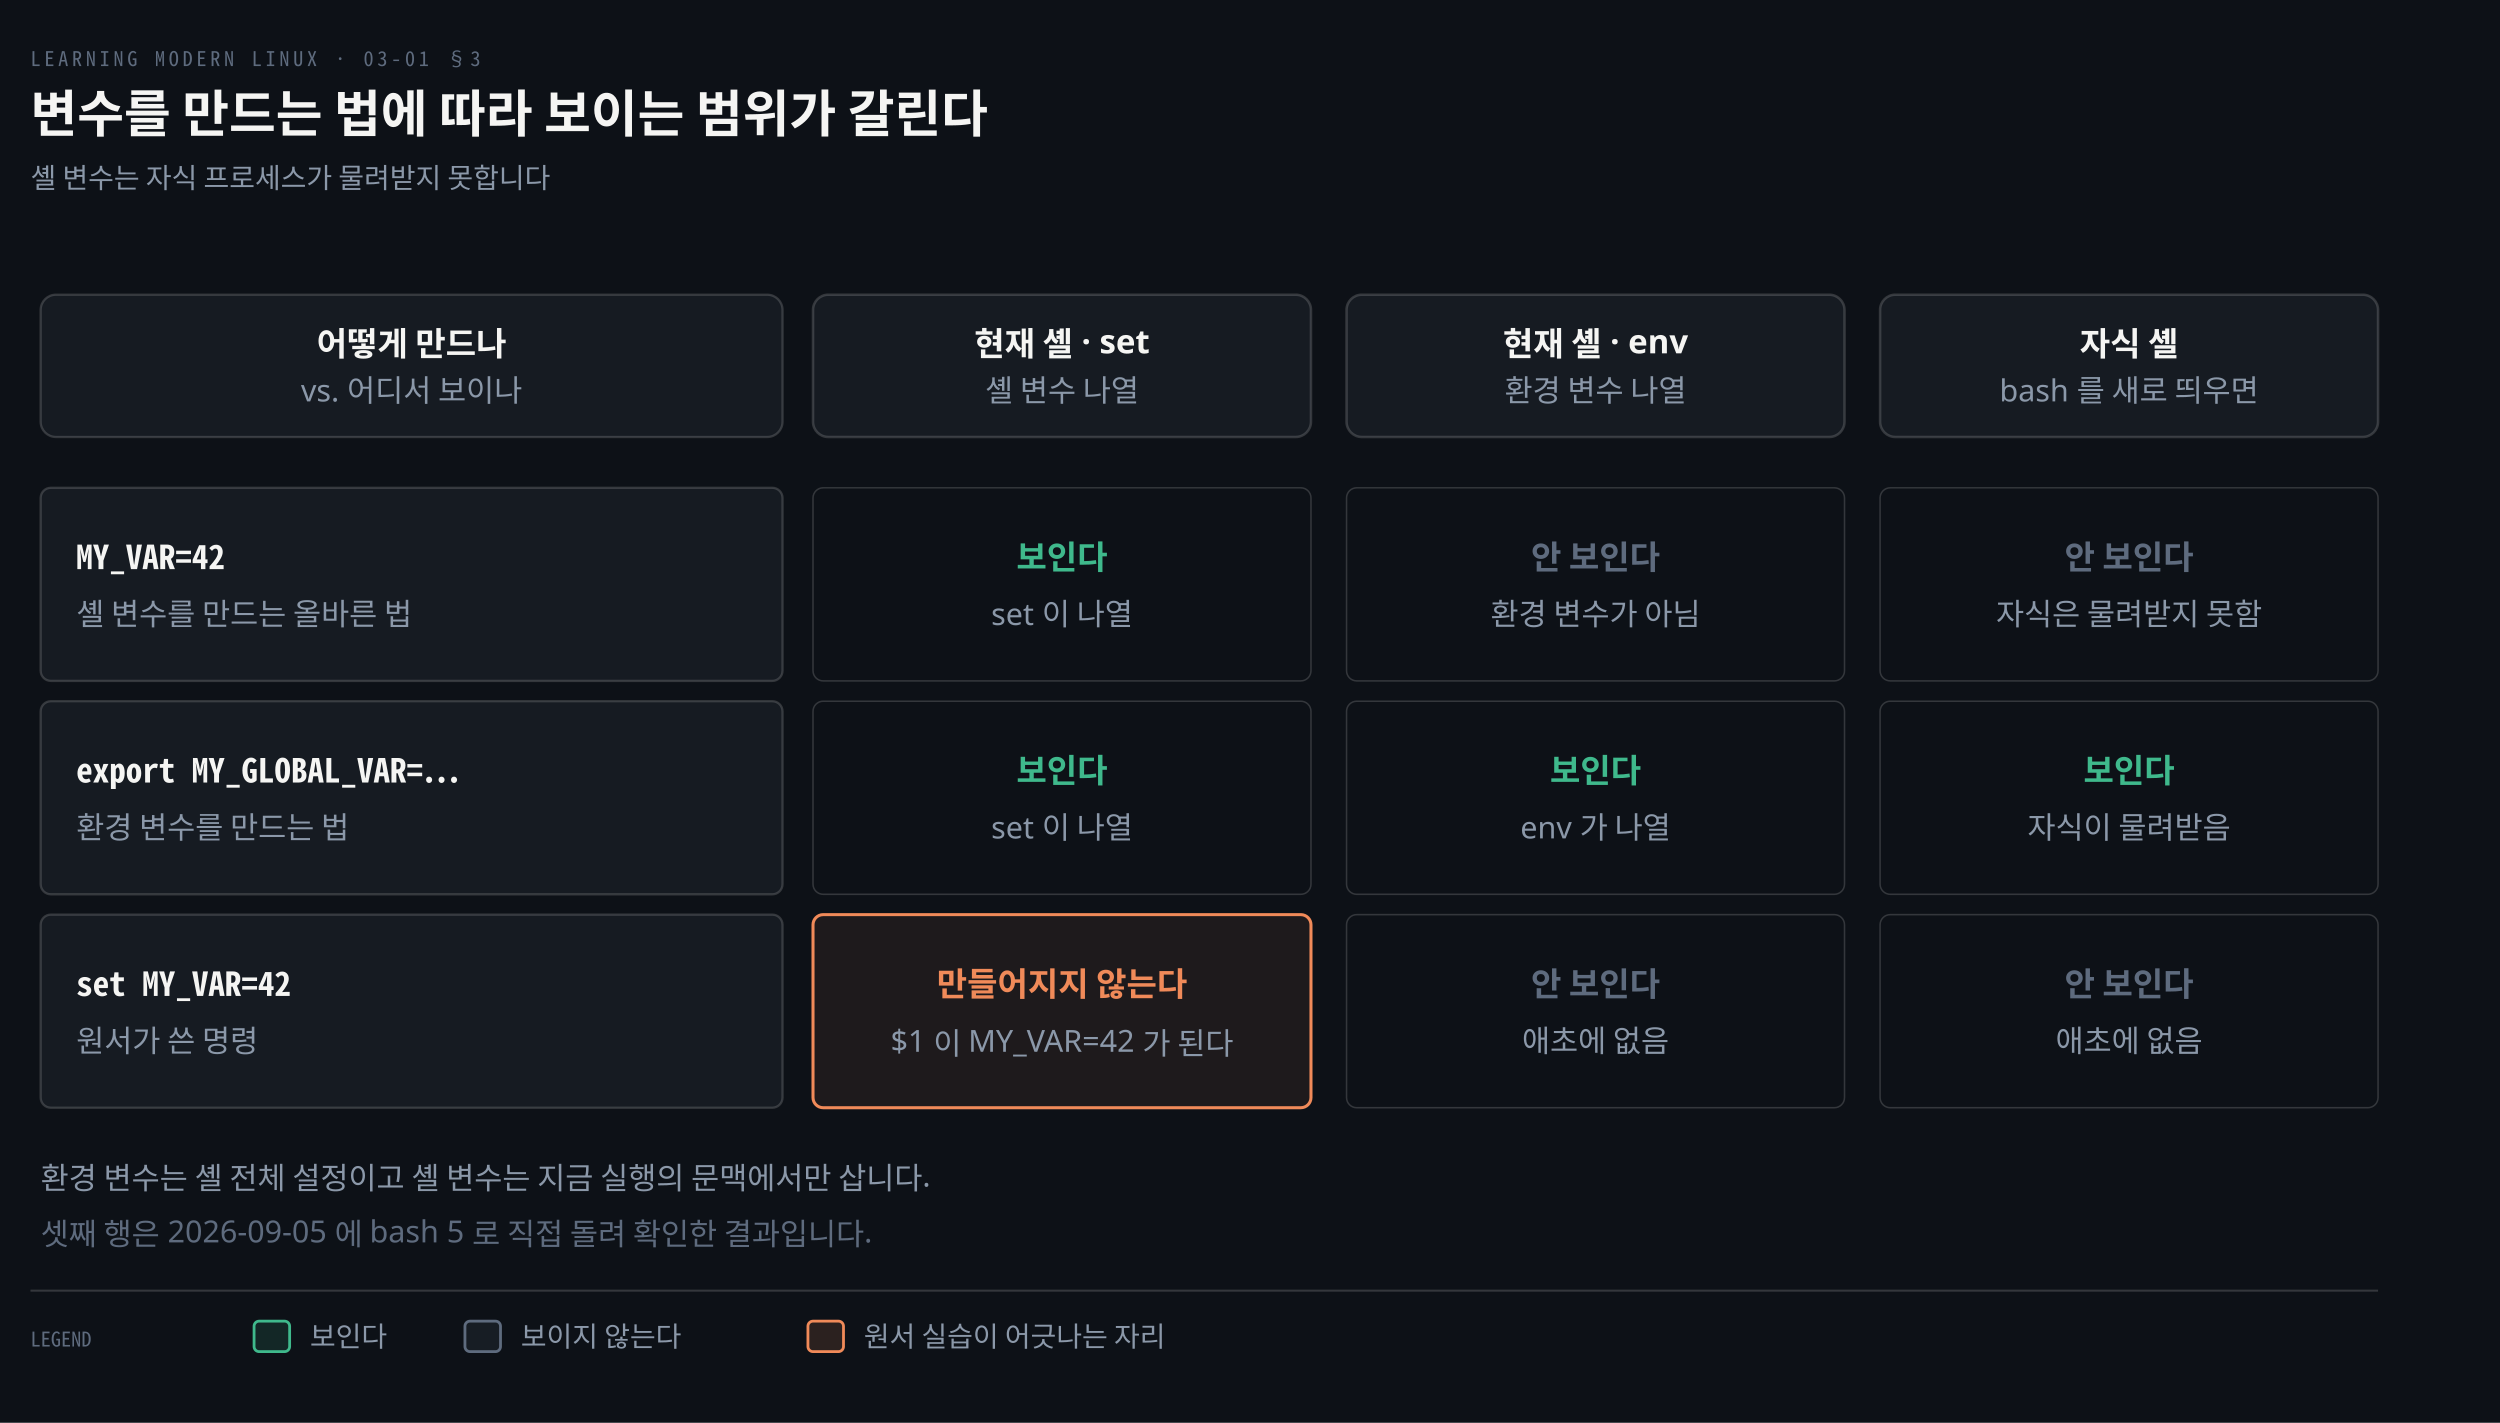
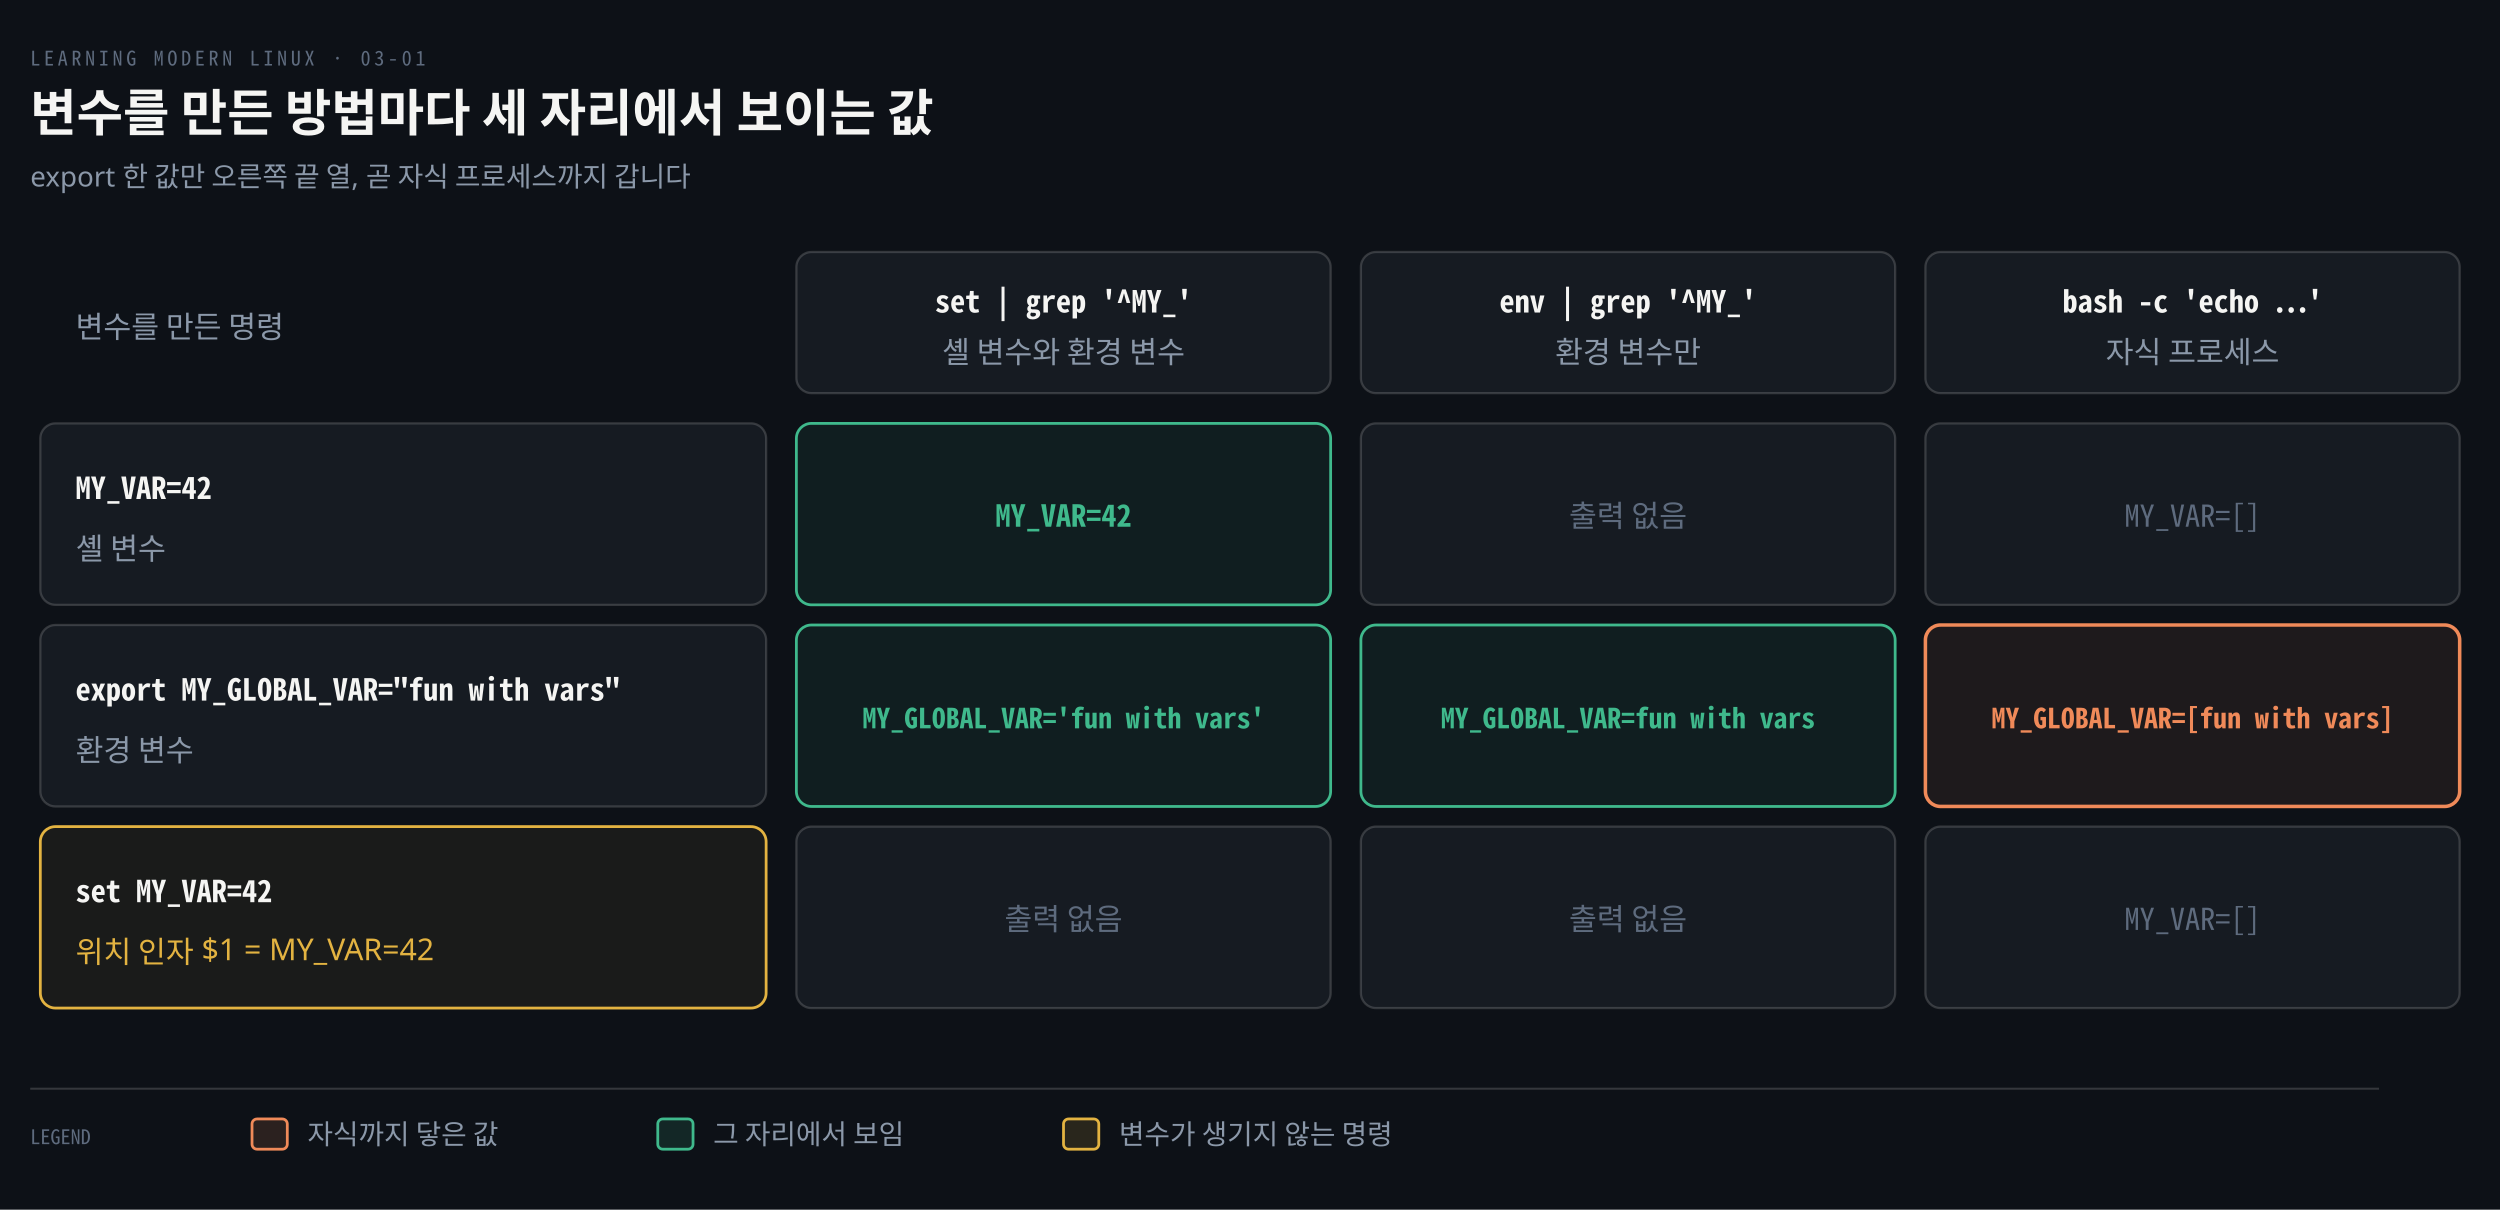
- <svg xmlns="http://www.w3.org/2000/svg" viewBox="0 0 984 560" width="100%" role="img" aria-labelledby="dt dd">
+ <svg xmlns="http://www.w3.org/2000/svg" viewBox="0 0 992 480" width="100%" role="img" aria-labelledby="dt dd">
  <defs>
    <marker id="ar" viewBox="0 0 8 8" refX="7" refY="4" markerWidth="6.5" markerHeight="6.5" orient="auto">
      <path d="M0 0 L8 4 L0 8 z" fill="#8B98A9" />
    </marker>
    <marker id="ok" viewBox="0 0 8 8" refX="7" refY="4" markerWidth="6.5" markerHeight="6.5" orient="auto">
      <path d="M0 0 L8 4 L0 8 z" fill="#3FB98C" />
    </marker>
    <marker id="warn" viewBox="0 0 8 8" refX="7" refY="4" markerWidth="6.5" markerHeight="6.5" orient="auto">
      <path d="M0 0 L8 4 L0 8 z" fill="#E3B341" />
    </marker>
    <marker id="bad" viewBox="0 0 8 8" refX="7" refY="4" markerWidth="6.5" markerHeight="6.5" orient="auto">
      <path d="M0 0 L8 4 L0 8 z" fill="#F0616D" />
    </marker>
    <marker id="info" viewBox="0 0 8 8" refX="7" refY="4" markerWidth="6.5" markerHeight="6.5" orient="auto">
      <path d="M0 0 L8 4 L0 8 z" fill="#6A95D8" />
    </marker>
    <marker id="acc" viewBox="0 0 8 8" refX="7" refY="4" markerWidth="6.5" markerHeight="6.5" orient="auto">
      <path d="M0 0 L8 4 L0 8 z" fill="#F08A59" />
    </marker>
    <marker id="soft" viewBox="0 0 8 8" refX="7" refY="4" markerWidth="6.5" markerHeight="6.5" orient="auto">
      <path d="M0 0 L8 4 L0 8 z" fill="#5E6B7E" />
    </marker>
  </defs>
-   <rect width="984" height="560" fill="#0D1117" />
-   <text x="12" y="26" font-family="'Geist Mono','Noto Sans Mono CJK KR',monospace" font-size="8" letter-spacing="0.18em" fill="#5E6B7E">LEARNING MODERN LINUX · 03-01 §3</text>
-   <text x="12" y="52" font-family="'Geist','Apple SD Gothic Neo','Noto Sans KR','Malgun Gothic',sans-serif" font-size="20" font-weight="600" fill="#F5F5F3">변수를 만드는 법에 따라 보이는 범위가 갈린다</text>
-   <text x="12" y="74" font-family="'Geist','Apple SD Gothic Neo','Noto Sans KR','Malgun Gothic',sans-serif" font-size="11" fill="#8B98A9">셸 변수는 자식 프로세스가 물려받지 못합니다</text>
-   <rect x="16" y="116" width="292" height="56" rx="6" fill="#161B22" stroke="rgba(191,192,192,0.22)" stroke-width="0.9" />
-   <text x="162.0" y="140" text-anchor="middle" font-family="'Geist','Apple SD Gothic Neo','Noto Sans KR','Malgun Gothic',sans-serif" font-size="13" font-weight="600" fill="#F5F5F3">어떻게 만드나</text>
-   <text x="162.0" y="158" text-anchor="middle" font-family="'Geist','Apple SD Gothic Neo','Noto Sans KR','Malgun Gothic',sans-serif" font-size="12" font-weight="400" fill="#8B98A9">vs. 어디서 보이나</text>
-   <rect x="320" y="116" width="196" height="56" rx="6" fill="#161B22" stroke="rgba(191,192,192,0.22)" stroke-width="1.0" />
-   <text x="418.0" y="140" text-anchor="middle" font-family="'Geist','Apple SD Gothic Neo','Noto Sans KR','Malgun Gothic',sans-serif" font-size="13" font-weight="600" fill="#F5F5F3">현재 셸 · set</text>
-   <text x="418.0" y="158" text-anchor="middle" font-family="'Geist','Apple SD Gothic Neo','Noto Sans KR','Malgun Gothic',sans-serif" font-size="12" font-weight="400" fill="#8B98A9">셸 변수 나열</text>
-   <rect x="530" y="116" width="196" height="56" rx="6" fill="#161B22" stroke="rgba(191,192,192,0.22)" stroke-width="1.0" />
-   <text x="628.0" y="140" text-anchor="middle" font-family="'Geist','Apple SD Gothic Neo','Noto Sans KR','Malgun Gothic',sans-serif" font-size="13" font-weight="600" fill="#F5F5F3">현재 셸 · env</text>
-   <text x="628.0" y="158" text-anchor="middle" font-family="'Geist','Apple SD Gothic Neo','Noto Sans KR','Malgun Gothic',sans-serif" font-size="12" font-weight="400" fill="#8B98A9">환경 변수 나열</text>
-   <rect x="740" y="116" width="196" height="56" rx="6" fill="#161B22" stroke="rgba(191,192,192,0.22)" stroke-width="1.0" />
-   <text x="838.0" y="140" text-anchor="middle" font-family="'Geist','Apple SD Gothic Neo','Noto Sans KR','Malgun Gothic',sans-serif" font-size="13" font-weight="600" fill="#F5F5F3">자식 셸</text>
-   <text x="838.0" y="158" text-anchor="middle" font-family="'Geist','Apple SD Gothic Neo','Noto Sans KR','Malgun Gothic',sans-serif" font-size="12" font-weight="400" fill="#8B98A9">bash 를 새로 띄우면</text>
-   <rect x="16" y="192" width="292" height="76" rx="4" fill="#161B22" stroke="rgba(191,192,192,0.22)" stroke-width="0.9" />
-   <text x="30" y="224" text-anchor="start" font-family="'Geist Mono','Noto Sans Mono CJK KR',monospace" font-size="13" font-weight="600" fill="#F5F5F3">MY_VAR=42</text>
-   <text x="30" y="246" text-anchor="start" font-family="'Geist','Apple SD Gothic Neo','Noto Sans KR','Malgun Gothic',sans-serif" font-size="12" font-weight="400" fill="#8B98A9">셸 변수를 만드는 올바른 법</text>
-   <rect x="320" y="192" width="196" height="76" rx="4" fill="#0D1117" stroke="rgba(191,192,192,0.22)" stroke-width="0.6" />
-   <text x="418.0" y="224" text-anchor="middle" font-family="'Geist','Apple SD Gothic Neo','Noto Sans KR','Malgun Gothic',sans-serif" font-size="13" font-weight="600" fill="#3FB98C">보인다</text>
-   <text x="418.0" y="246" text-anchor="middle" font-family="'Geist','Apple SD Gothic Neo','Noto Sans KR','Malgun Gothic',sans-serif" font-size="12" font-weight="400" fill="#8B98A9">set 이 나열</text>
-   <rect x="530" y="192" width="196" height="76" rx="4" fill="#0D1117" stroke="rgba(191,192,192,0.22)" stroke-width="0.6" />
-   <text x="628.0" y="224" text-anchor="middle" font-family="'Geist','Apple SD Gothic Neo','Noto Sans KR','Malgun Gothic',sans-serif" font-size="13" font-weight="600" fill="#5E6B7E">안 보인다</text>
-   <text x="628.0" y="246" text-anchor="middle" font-family="'Geist','Apple SD Gothic Neo','Noto Sans KR','Malgun Gothic',sans-serif" font-size="12" font-weight="400" fill="#8B98A9">환경 변수가 아님</text>
-   <rect x="740" y="192" width="196" height="76" rx="4" fill="#0D1117" stroke="rgba(191,192,192,0.22)" stroke-width="0.6" />
-   <text x="838.0" y="224" text-anchor="middle" font-family="'Geist','Apple SD Gothic Neo','Noto Sans KR','Malgun Gothic',sans-serif" font-size="13" font-weight="600" fill="#5E6B7E">안 보인다</text>
-   <text x="838.0" y="246" text-anchor="middle" font-family="'Geist','Apple SD Gothic Neo','Noto Sans KR','Malgun Gothic',sans-serif" font-size="12" font-weight="400" fill="#8B98A9">자식은 물려받지 못함</text>
-   <rect x="16" y="276" width="292" height="76" rx="4" fill="#161B22" stroke="rgba(191,192,192,0.22)" stroke-width="0.9" />
-   <text x="30" y="308" text-anchor="start" font-family="'Geist Mono','Noto Sans Mono CJK KR',monospace" font-size="13" font-weight="600" fill="#F5F5F3">export MY_GLOBAL_VAR=…</text>
-   <text x="30" y="330" text-anchor="start" font-family="'Geist','Apple SD Gothic Neo','Noto Sans KR','Malgun Gothic',sans-serif" font-size="12" font-weight="400" fill="#8B98A9">환경 변수를 만드는 법</text>
-   <rect x="320" y="276" width="196" height="76" rx="4" fill="#0D1117" stroke="rgba(191,192,192,0.22)" stroke-width="0.6" />
-   <text x="418.0" y="308" text-anchor="middle" font-family="'Geist','Apple SD Gothic Neo','Noto Sans KR','Malgun Gothic',sans-serif" font-size="13" font-weight="600" fill="#3FB98C">보인다</text>
-   <text x="418.0" y="330" text-anchor="middle" font-family="'Geist','Apple SD Gothic Neo','Noto Sans KR','Malgun Gothic',sans-serif" font-size="12" font-weight="400" fill="#8B98A9">set 이 나열</text>
-   <rect x="530" y="276" width="196" height="76" rx="4" fill="#0D1117" stroke="rgba(191,192,192,0.22)" stroke-width="0.6" />
-   <text x="628.0" y="308" text-anchor="middle" font-family="'Geist','Apple SD Gothic Neo','Noto Sans KR','Malgun Gothic',sans-serif" font-size="13" font-weight="600" fill="#3FB98C">보인다</text>
-   <text x="628.0" y="330" text-anchor="middle" font-family="'Geist','Apple SD Gothic Neo','Noto Sans KR','Malgun Gothic',sans-serif" font-size="12" font-weight="400" fill="#8B98A9">env 가 나열</text>
-   <rect x="740" y="276" width="196" height="76" rx="4" fill="#0D1117" stroke="rgba(191,192,192,0.22)" stroke-width="0.6" />
-   <text x="838.0" y="308" text-anchor="middle" font-family="'Geist','Apple SD Gothic Neo','Noto Sans KR','Malgun Gothic',sans-serif" font-size="13" font-weight="600" fill="#3FB98C">보인다</text>
-   <text x="838.0" y="330" text-anchor="middle" font-family="'Geist','Apple SD Gothic Neo','Noto Sans KR','Malgun Gothic',sans-serif" font-size="12" font-weight="400" fill="#8B98A9">자식이 물려받음</text>
-   <rect x="16" y="360" width="292" height="76" rx="4" fill="#161B22" stroke="rgba(191,192,192,0.22)" stroke-width="0.9" />
-   <text x="30" y="392" text-anchor="start" font-family="'Geist Mono','Noto Sans Mono CJK KR',monospace" font-size="13" font-weight="600" fill="#F5F5F3">set MY_VAR=42</text>
-   <text x="30" y="414" text-anchor="start" font-family="'Geist','Apple SD Gothic Neo','Noto Sans KR','Malgun Gothic',sans-serif" font-size="12" font-weight="400" fill="#8B98A9">원서가 쓴 명령</text>
-   <rect x="320" y="360" width="196" height="76" rx="4" fill="#F08A5914" stroke="#F08A59" stroke-width="1.2" />
-   <text x="418.0" y="392" text-anchor="middle" font-family="'Geist','Apple SD Gothic Neo','Noto Sans KR','Malgun Gothic',sans-serif" font-size="13" font-weight="600" fill="#F08A59">만들어지지 않는다</text>
-   <text x="418.0" y="414" text-anchor="middle" font-family="'Geist','Apple SD Gothic Neo','Noto Sans KR','Malgun Gothic',sans-serif" font-size="12" font-weight="400" fill="#8B98A9">$1 이 MY_VAR=42 가 된다</text>
-   <rect x="530" y="360" width="196" height="76" rx="4" fill="#0D1117" stroke="rgba(191,192,192,0.22)" stroke-width="0.6" />
-   <text x="628.0" y="392" text-anchor="middle" font-family="'Geist','Apple SD Gothic Neo','Noto Sans KR','Malgun Gothic',sans-serif" font-size="13" font-weight="600" fill="#5E6B7E">안 보인다</text>
-   <text x="628.0" y="414" text-anchor="middle" font-family="'Geist','Apple SD Gothic Neo','Noto Sans KR','Malgun Gothic',sans-serif" font-size="12" font-weight="400" fill="#8B98A9">애초에 없음</text>
-   <rect x="740" y="360" width="196" height="76" rx="4" fill="#0D1117" stroke="rgba(191,192,192,0.22)" stroke-width="0.6" />
-   <text x="838.0" y="392" text-anchor="middle" font-family="'Geist','Apple SD Gothic Neo','Noto Sans KR','Malgun Gothic',sans-serif" font-size="13" font-weight="600" fill="#5E6B7E">안 보인다</text>
-   <text x="838.0" y="414" text-anchor="middle" font-family="'Geist','Apple SD Gothic Neo','Noto Sans KR','Malgun Gothic',sans-serif" font-size="12" font-weight="400" fill="#8B98A9">애초에 없음</text>
-   <text x="16" y="468" text-anchor="start" font-family="'Geist','Apple SD Gothic Neo','Noto Sans KR','Malgun Gothic',sans-serif" font-size="12" font-weight="400" fill="#8B98A9">환경 변수는 셸 전체 설정이고 셸 변수는 지금 실행의 문맥에서만 삽니다.</text>
-   <text x="16" y="490" text-anchor="start" font-family="'Geist','Apple SD Gothic Neo','Noto Sans KR','Malgun Gothic',sans-serif" font-size="12" font-weight="400" fill="#5E6B7E">셋째 행은 2026-09-05 에 bash 5 로 직접 돌려 확인한 결과입니다.</text>
-   <line x1="12" y1="508" x2="936" y2="508" stroke="rgba(191,192,192,0.22)" stroke-width="0.8" />
-   <text x="12" y="530" text-anchor="start" font-family="'Geist Mono','Noto Sans Mono CJK KR',monospace" font-size="8" font-weight="400" fill="#5E6B7E">LEGEND</text>
-   <rect x="100" y="520" width="14" height="12" rx="2" fill="#3FB98C22" stroke="#3FB98C" stroke-width="1.1" />
-   <text x="122" y="530" text-anchor="start" font-family="'Geist','Apple SD Gothic Neo','Noto Sans KR','Malgun Gothic',sans-serif" font-size="11" font-weight="400" fill="#8B98A9">보인다</text>
-   <rect x="183" y="520" width="14" height="12" rx="2" fill="#5E6B7E22" stroke="#5E6B7E" stroke-width="1.1" />
-   <text x="205" y="530" text-anchor="start" font-family="'Geist','Apple SD Gothic Neo','Noto Sans KR','Malgun Gothic',sans-serif" font-size="11" font-weight="400" fill="#8B98A9">보이지 않는다</text>
-   <rect x="318" y="520" width="14" height="12" rx="2" fill="#F08A5922" stroke="#F08A59" stroke-width="1.1" />
-   <text x="340" y="530" text-anchor="start" font-family="'Geist','Apple SD Gothic Neo','Noto Sans KR','Malgun Gothic',sans-serif" font-size="11" font-weight="400" fill="#8B98A9">원서 실습이 어긋나는 자리</text>
+   <rect width="992" height="480" fill="#0D1117" />
+   <text x="12" y="26" font-family="'Geist Mono','Noto Sans Mono CJK KR',monospace" font-size="8" letter-spacing="0.18em" fill="#5E6B7E">LEARNING MODERN LINUX · 03-01</text>
+   <text x="12" y="52" font-family="'Geist','Apple SD Gothic Neo','Noto Sans KR','Malgun Gothic',sans-serif" font-size="20" font-weight="600" fill="#F5F5F3">변수를 만든 방법마다 세 자리에서 보이는 값</text>
+   <text x="12" y="74" font-family="'Geist','Apple SD Gothic Neo','Noto Sans KR','Malgun Gothic',sans-serif" font-size="11" fill="#8B98A9">export 한 값만 오른쪽 끝 열, 곧 자식 프로세스까지 갑니다</text>
+   <text x="30" y="134" text-anchor="start" font-family="'Geist','Apple SD Gothic Neo','Noto Sans KR','Malgun Gothic',sans-serif" font-size="12" font-weight="400" fill="#8B98A9">변수를 만든 명령</text>
+   <rect x="316" y="100" width="212" height="56" rx="6" fill="#161B22" stroke="rgba(191,192,192,0.22)" stroke-width="0.9" />
+   <text x="422.0" y="124" text-anchor="middle" font-family="'Geist Mono','Noto Sans Mono CJK KR',monospace" font-size="12" font-weight="600" fill="#F5F5F3">set | grep '^MY_'</text>
+   <text x="422.0" y="144" text-anchor="middle" font-family="'Geist','Apple SD Gothic Neo','Noto Sans KR','Malgun Gothic',sans-serif" font-size="12" font-weight="400" fill="#8B98A9">셸 변수와 환경 변수</text>
+   <rect x="540" y="100" width="212" height="56" rx="6" fill="#161B22" stroke="rgba(191,192,192,0.22)" stroke-width="0.9" />
+   <text x="646.0" y="124" text-anchor="middle" font-family="'Geist Mono','Noto Sans Mono CJK KR',monospace" font-size="12" font-weight="600" fill="#F5F5F3">env | grep '^MY_'</text>
+   <text x="646.0" y="144" text-anchor="middle" font-family="'Geist','Apple SD Gothic Neo','Noto Sans KR','Malgun Gothic',sans-serif" font-size="12" font-weight="400" fill="#8B98A9">환경 변수만</text>
+   <rect x="764" y="100" width="212" height="56" rx="6" fill="#161B22" stroke="rgba(191,192,192,0.22)" stroke-width="0.9" />
+   <text x="870.0" y="124" text-anchor="middle" font-family="'Geist Mono','Noto Sans Mono CJK KR',monospace" font-size="12" font-weight="600" fill="#F5F5F3">bash -c 'echo …'</text>
+   <text x="870.0" y="144" text-anchor="middle" font-family="'Geist','Apple SD Gothic Neo','Noto Sans KR','Malgun Gothic',sans-serif" font-size="12" font-weight="400" fill="#8B98A9">자식 프로세스</text>
+   <rect x="16" y="168" width="288" height="72" rx="6" fill="#161B22" stroke="rgba(191,192,192,0.22)" stroke-width="0.9" />
+   <text x="30" y="198" text-anchor="start" font-family="'Geist Mono','Noto Sans Mono CJK KR',monospace" font-size="12" font-weight="600" fill="#F5F5F3">MY_VAR=42</text>
+   <text x="30" y="222" text-anchor="start" font-family="'Geist','Apple SD Gothic Neo','Noto Sans KR','Malgun Gothic',sans-serif" font-size="12" font-weight="400" fill="#8B98A9">셸 변수</text>
+   <rect x="316" y="168" width="212" height="72" rx="6" fill="#3FB98C14" stroke="#3FB98C" stroke-width="1.1" />
+   <text x="422.0" y="209" text-anchor="middle" font-family="'Geist Mono','Noto Sans Mono CJK KR',monospace" font-size="12" font-weight="600" fill="#3FB98C">MY_VAR=42</text>
+   <rect x="540" y="168" width="212" height="72" rx="6" fill="#161B22" stroke="rgba(191,192,192,0.22)" stroke-width="0.9" />
+   <text x="646.0" y="209" text-anchor="middle" font-family="'Geist','Apple SD Gothic Neo','Noto Sans KR','Malgun Gothic',sans-serif" font-size="12" font-weight="400" fill="#5E6B7E">출력 없음</text>
+   <rect x="764" y="168" width="212" height="72" rx="6" fill="#161B22" stroke="rgba(191,192,192,0.22)" stroke-width="0.9" />
+   <text x="870.0" y="209" text-anchor="middle" font-family="'Geist Mono','Noto Sans Mono CJK KR',monospace" font-size="12" font-weight="400" fill="#5E6B7E">MY_VAR=[]</text>
+   <rect x="16" y="248" width="288" height="72" rx="6" fill="#161B22" stroke="rgba(191,192,192,0.22)" stroke-width="0.9" />
+   <text x="30" y="278" text-anchor="start" font-family="'Geist Mono','Noto Sans Mono CJK KR',monospace" font-size="12" font-weight="600" fill="#F5F5F3">export MY_GLOBAL_VAR="fun with vars"</text>
+   <text x="30" y="302" text-anchor="start" font-family="'Geist','Apple SD Gothic Neo','Noto Sans KR','Malgun Gothic',sans-serif" font-size="12" font-weight="400" fill="#8B98A9">환경 변수</text>
+   <rect x="316" y="248" width="212" height="72" rx="6" fill="#3FB98C14" stroke="#3FB98C" stroke-width="1.1" />
+   <text x="422.0" y="289" text-anchor="middle" font-family="'Geist Mono','Noto Sans Mono CJK KR',monospace" font-size="11" font-weight="600" fill="#3FB98C">MY_GLOBAL_VAR='fun with vars'</text>
+   <rect x="540" y="248" width="212" height="72" rx="6" fill="#3FB98C14" stroke="#3FB98C" stroke-width="1.1" />
+   <text x="646.0" y="289" text-anchor="middle" font-family="'Geist Mono','Noto Sans Mono CJK KR',monospace" font-size="11" font-weight="600" fill="#3FB98C">MY_GLOBAL_VAR=fun with vars</text>
+   <rect x="764" y="248" width="212" height="72" rx="6" fill="#F08A5914" stroke="#F08A59" stroke-width="1.4" />
+   <text x="870.0" y="289" text-anchor="middle" font-family="'Geist Mono','Noto Sans Mono CJK KR',monospace" font-size="11" font-weight="600" fill="#F08A59">MY_GLOBAL_VAR=[fun with vars]</text>
+   <rect x="16" y="328" width="288" height="72" rx="6" fill="#E3B34110" stroke="#E3B341" stroke-width="1.1" />
+   <text x="30" y="358" text-anchor="start" font-family="'Geist Mono','Noto Sans Mono CJK KR',monospace" font-size="12" font-weight="600" fill="#F5F5F3">set MY_VAR=42</text>
+   <text x="30" y="382" text-anchor="start" font-family="'Geist','Apple SD Gothic Neo','Noto Sans KR','Malgun Gothic',sans-serif" font-size="12" font-weight="400" fill="#E3B341">위치 인자  $1 = MY_VAR=42</text>
+   <rect x="316" y="328" width="212" height="72" rx="6" fill="#161B22" stroke="rgba(191,192,192,0.22)" stroke-width="0.9" />
+   <text x="422.0" y="369" text-anchor="middle" font-family="'Geist','Apple SD Gothic Neo','Noto Sans KR','Malgun Gothic',sans-serif" font-size="12" font-weight="400" fill="#5E6B7E">출력 없음</text>
+   <rect x="540" y="328" width="212" height="72" rx="6" fill="#161B22" stroke="rgba(191,192,192,0.22)" stroke-width="0.9" />
+   <text x="646.0" y="369" text-anchor="middle" font-family="'Geist','Apple SD Gothic Neo','Noto Sans KR','Malgun Gothic',sans-serif" font-size="12" font-weight="400" fill="#5E6B7E">출력 없음</text>
+   <rect x="764" y="328" width="212" height="72" rx="6" fill="#161B22" stroke="rgba(191,192,192,0.22)" stroke-width="0.9" />
+   <text x="870.0" y="369" text-anchor="middle" font-family="'Geist Mono','Noto Sans Mono CJK KR',monospace" font-size="12" font-weight="400" fill="#5E6B7E">MY_VAR=[]</text>
+   <line x1="12" y1="432" x2="944" y2="432" stroke="rgba(191,192,192,0.22)" stroke-width="0.8" />
+   <text x="12" y="454" text-anchor="start" font-family="'Geist Mono','Noto Sans Mono CJK KR',monospace" font-size="8" font-weight="400" fill="#5E6B7E">LEGEND</text>
+   <rect x="100" y="444" width="14" height="12" rx="2" fill="#F08A5922" stroke="#F08A59" stroke-width="1.1" />
+   <text x="122" y="454" text-anchor="start" font-family="'Geist','Apple SD Gothic Neo','Noto Sans KR','Malgun Gothic',sans-serif" font-size="11" font-weight="400" fill="#8B98A9">자식까지 닿은 값</text>
+   <rect x="261" y="444" width="14" height="12" rx="2" fill="#3FB98C22" stroke="#3FB98C" stroke-width="1.1" />
+   <text x="283" y="454" text-anchor="start" font-family="'Geist','Apple SD Gothic Neo','Noto Sans KR','Malgun Gothic',sans-serif" font-size="11" font-weight="400" fill="#8B98A9">그 자리에서 보임</text>
+   <rect x="422" y="444" width="14" height="12" rx="2" fill="#E3B34122" stroke="#E3B341" stroke-width="1.1" />
+   <text x="444" y="454" text-anchor="start" font-family="'Geist','Apple SD Gothic Neo','Noto Sans KR','Malgun Gothic',sans-serif" font-size="11" font-weight="400" fill="#8B98A9">변수가 생기지 않는 명령</text>
</svg>
